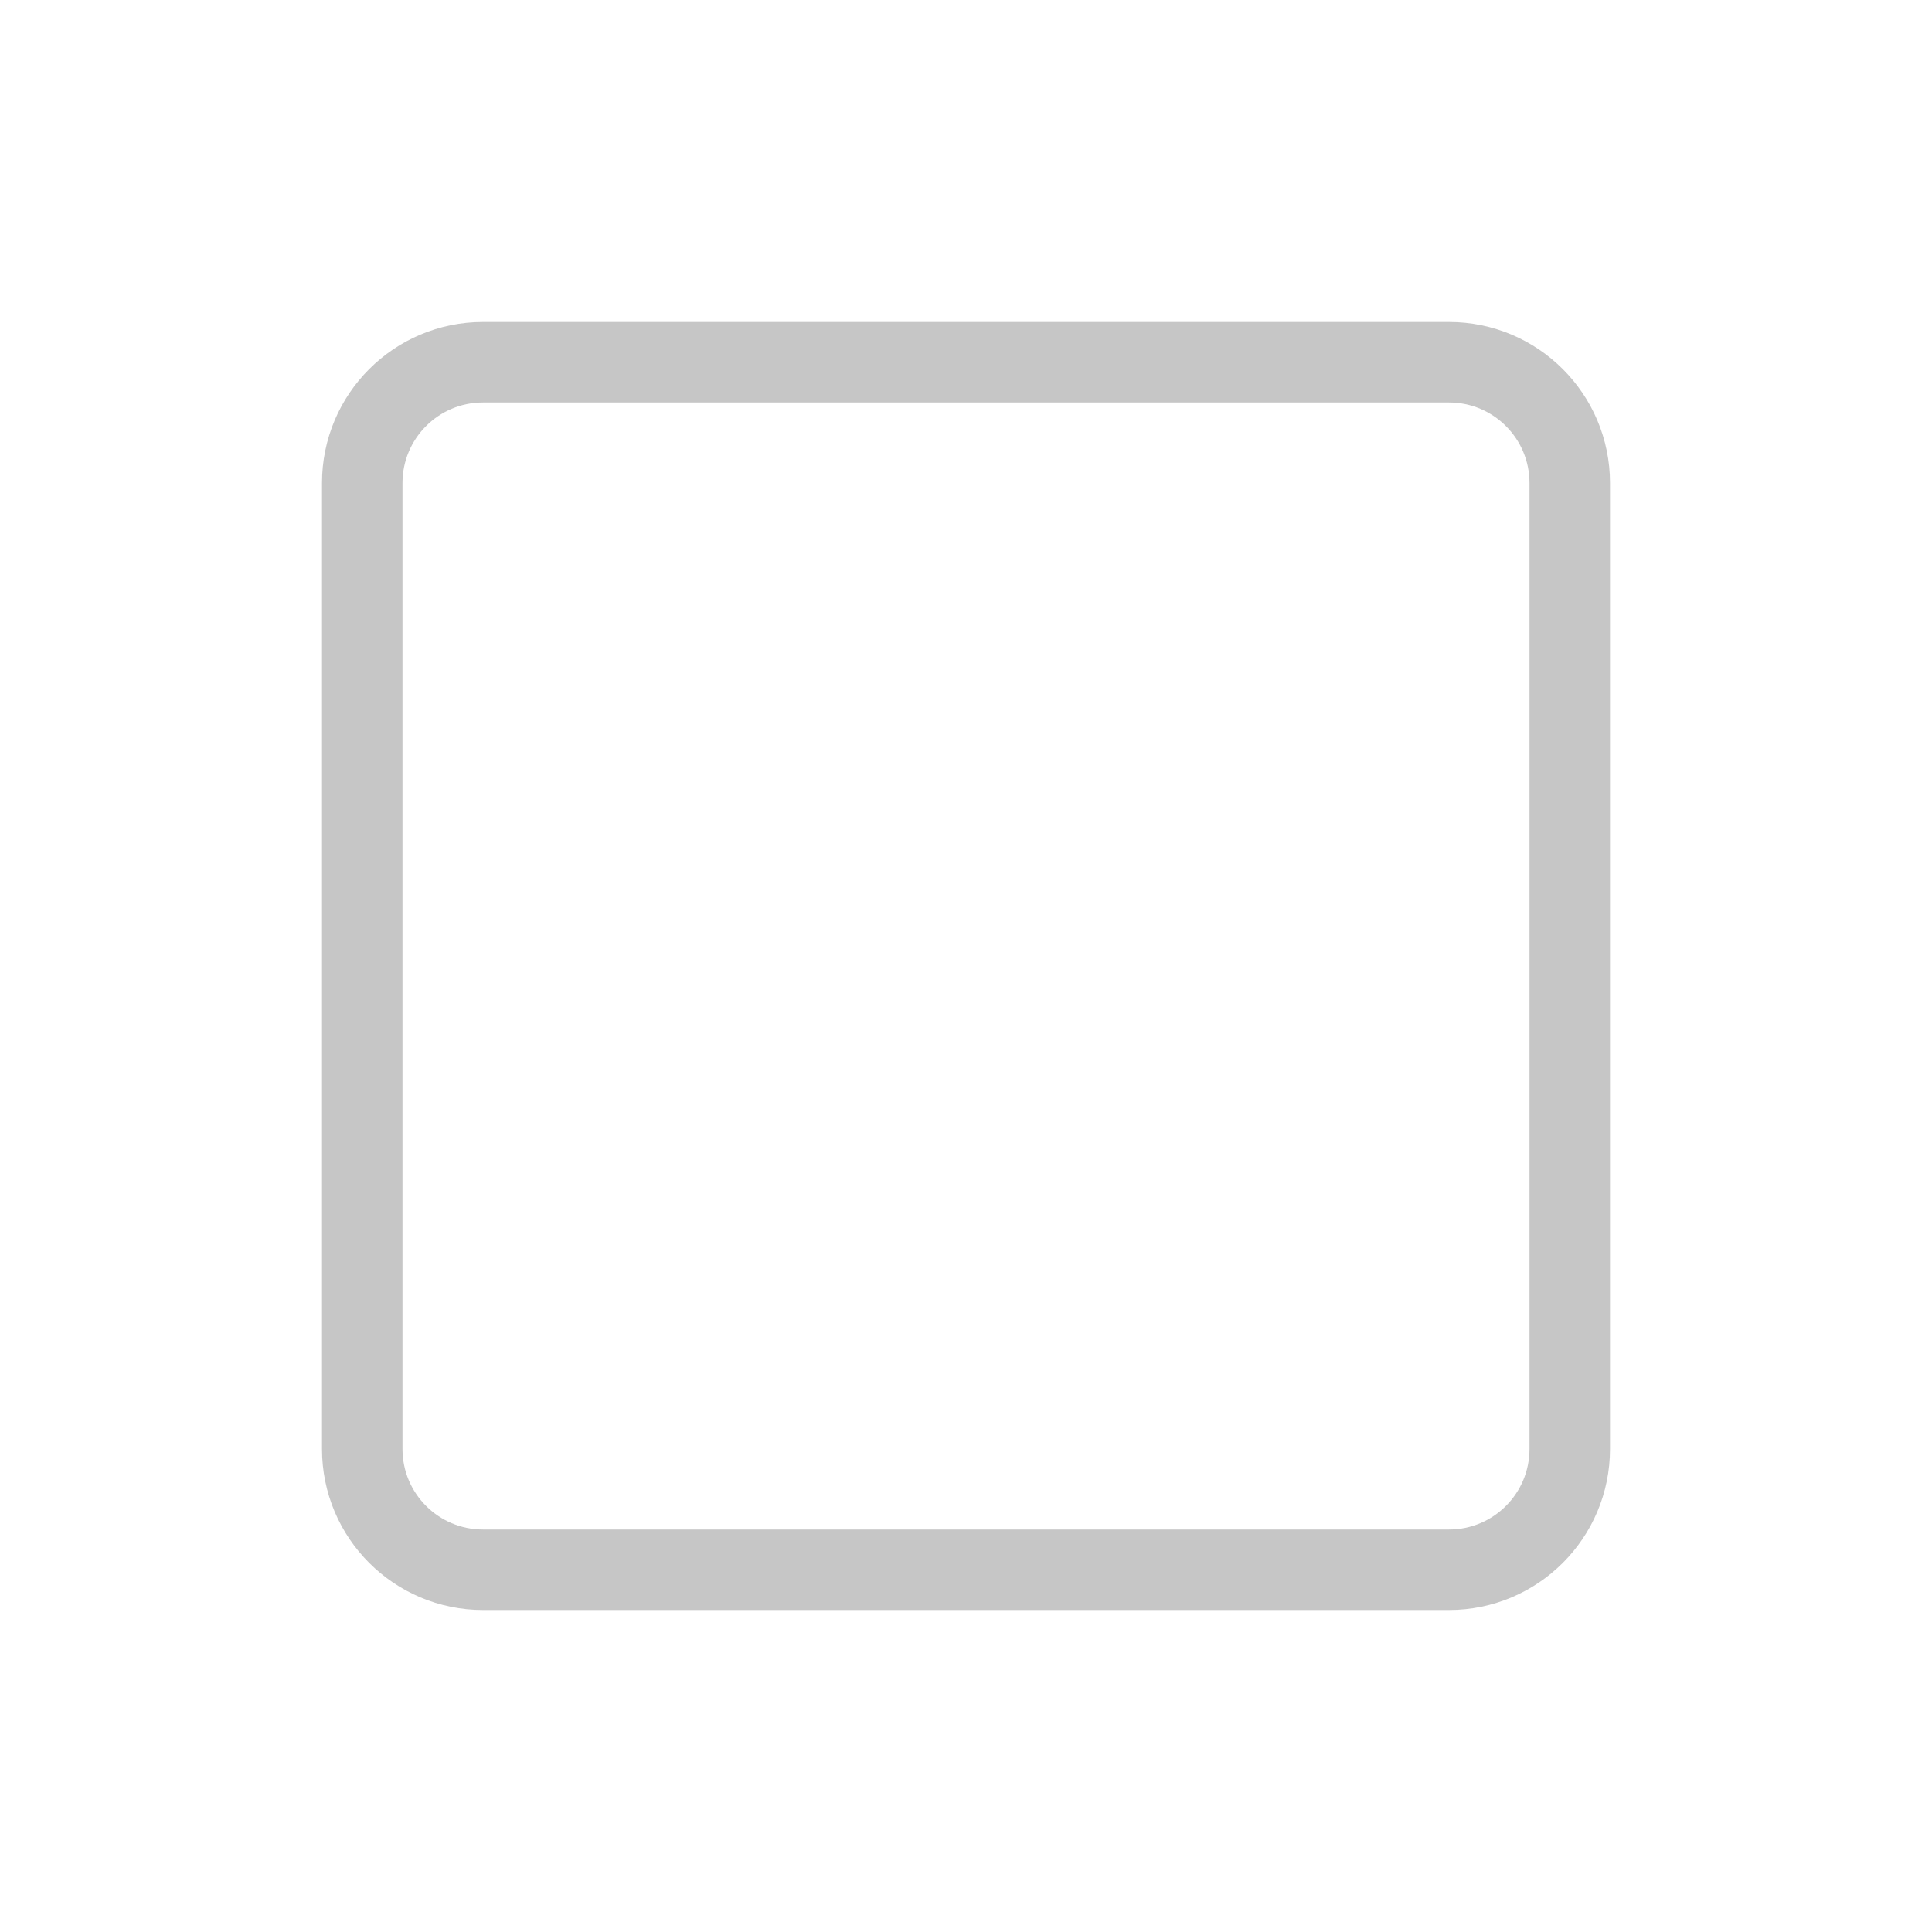
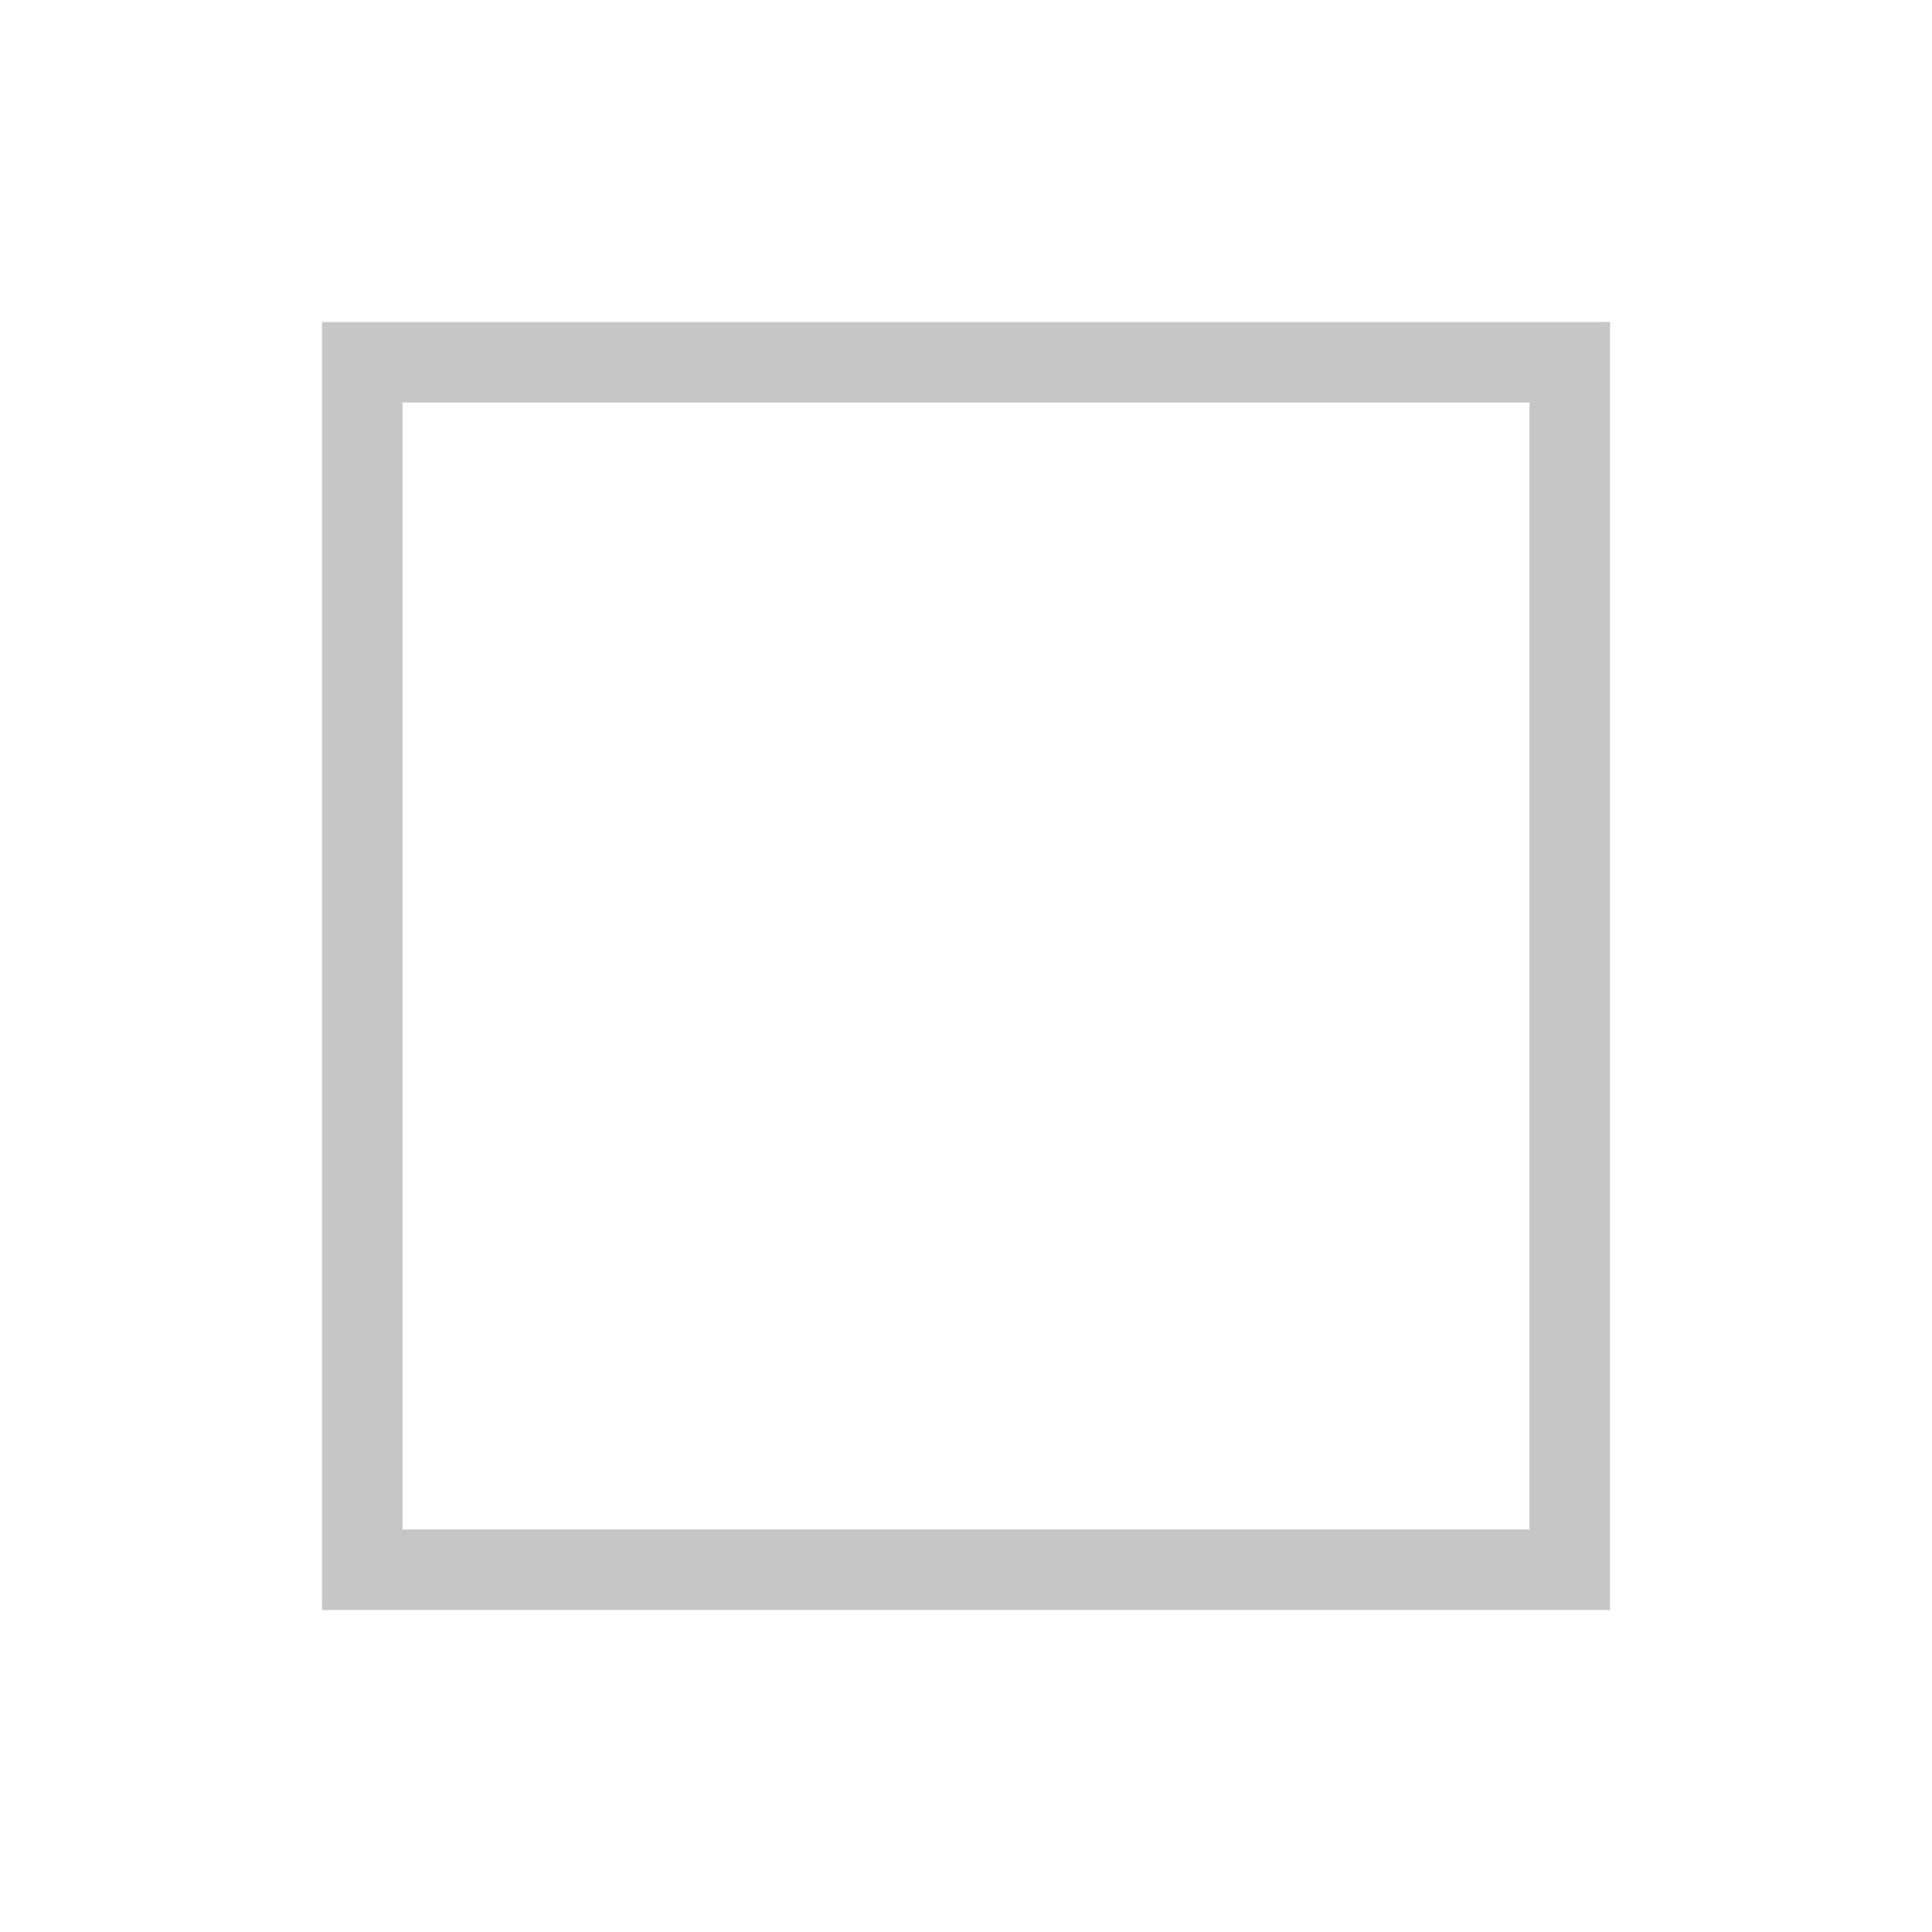
<svg xmlns="http://www.w3.org/2000/svg" width="24" height="24" viewBox="0 0 24 24" fill="none">
-   <rect x="4.5" y="4.5" width="15" height="15" rx="1.5" stroke="#C6C6C6" />
+   <path d="M19.5 4.5H4.5V19.5H19.5V4.5Z" stroke="#C6C6C6" />
</svg>
